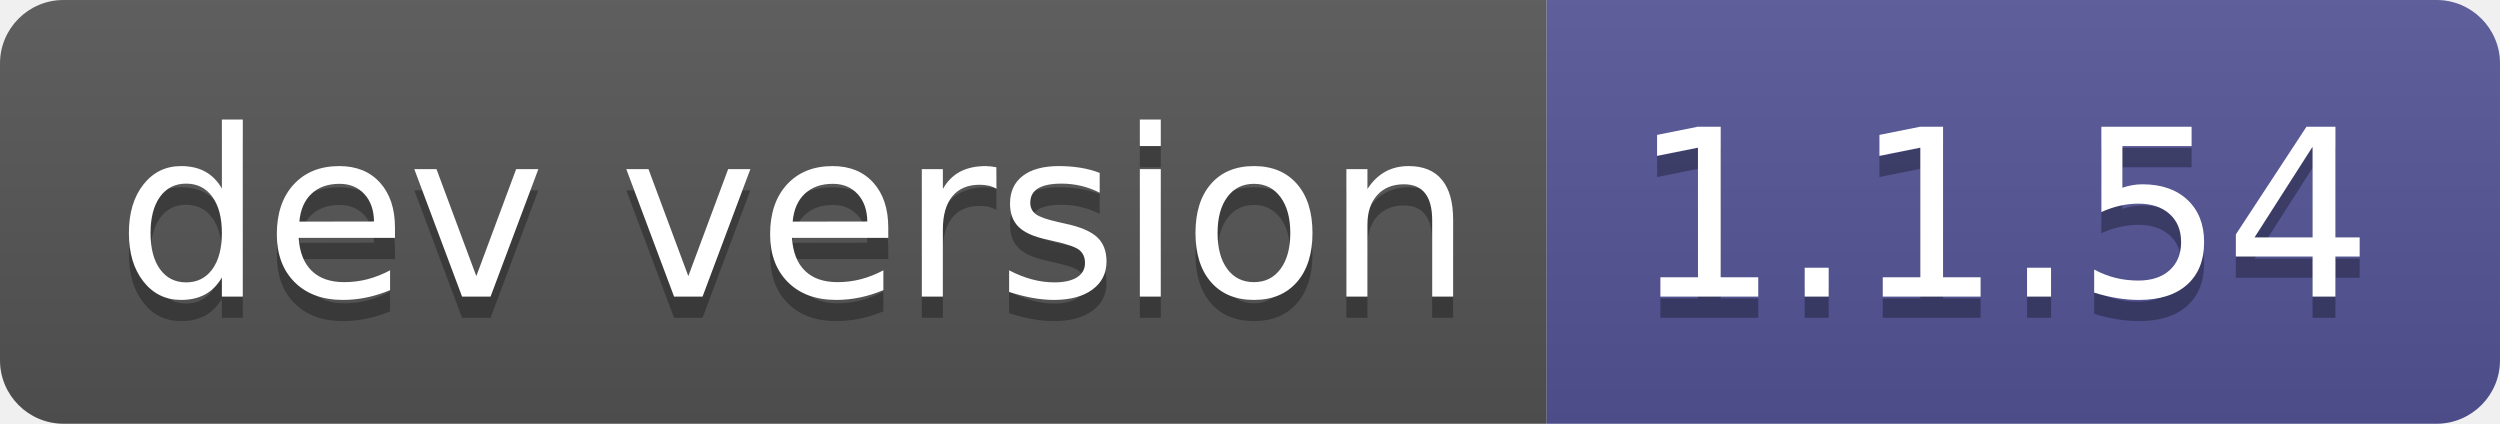
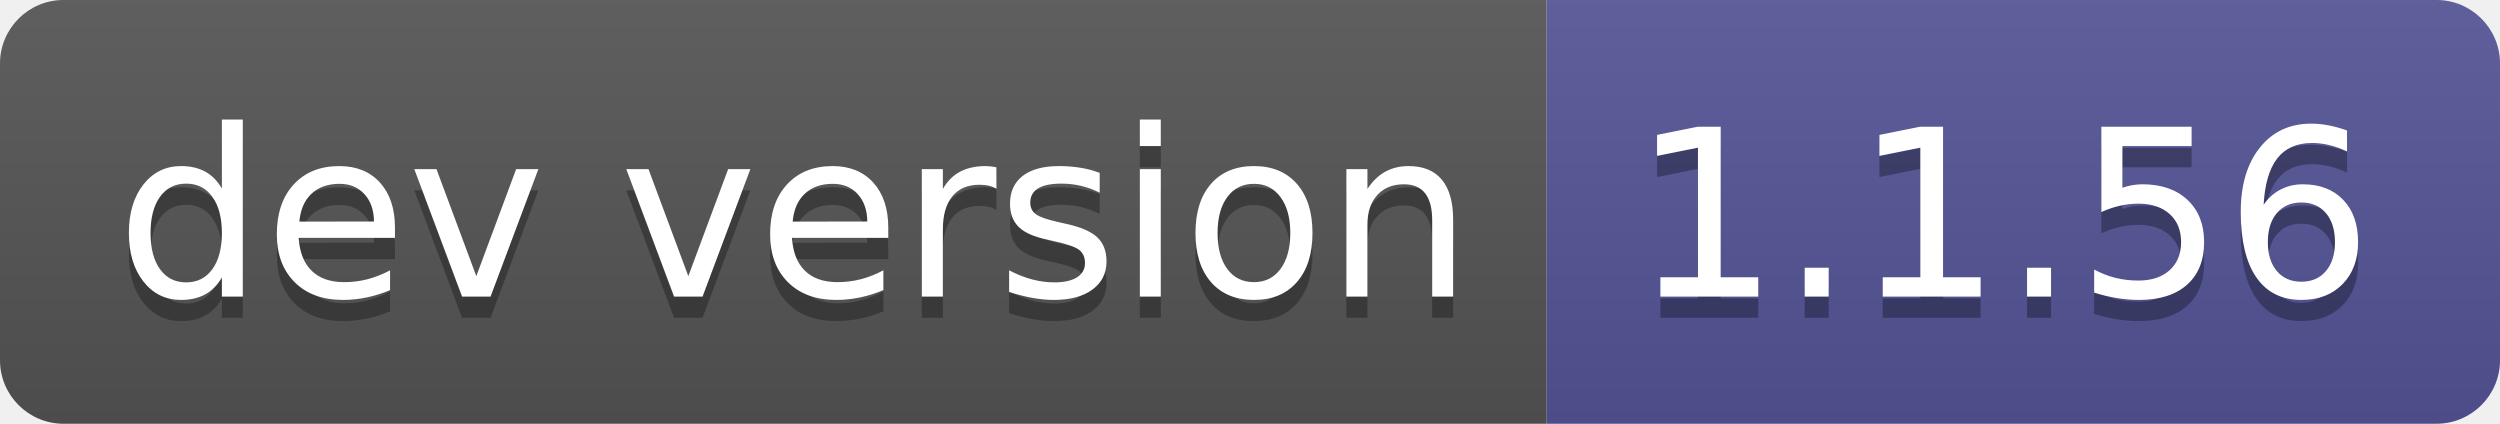
- <svg xmlns="http://www.w3.org/2000/svg" width="118" height="20" role="img" aria-label="dev version: 1.1.54">
+ <svg xmlns="http://www.w3.org/2000/svg" width="118" height="20" role="img" aria-label="dev version: 1.1.56">
  <linearGradient id="s" x2="0" y2="100%">
    <stop offset="0" stop-color="#bbb" stop-opacity=".1" />
    <stop offset="1" stop-opacity=".1" />
  </linearGradient>
  <clipPath id="r">
    <rect width="118" height="20" rx="3" fill="#fff" />
  </clipPath>
  <g clip-path="url(#r)">
    <rect width="73" height="20" fill="#555" />
    <rect x="73" width="45" height="20" fill="#535597" />
    <rect width="118" height="20" fill="url(#s)" />
  </g>
  <g fill="#fff" text-anchor="middle" font-family="Verdana,Geneva,DejaVu Sans,sans-serif" text-rendering="geometricPrecision" font-size="110">
    <text aria-hidden="true" x="375" y="150" fill="#010101" fill-opacity=".3" transform="scale(.1)" textLength="630">dev version</text>
    <text x="375" y="140" transform="scale(.1)" fill="#fff" textLength="630">dev version</text>
-     <text aria-hidden="true" x="945" y="150" fill="#010101" fill-opacity=".3" transform="scale(.1)" textLength="350">1.1.54</text>
-     <text x="945" y="140" transform="scale(.1)" fill="#fff" textLength="350">1.1.54</text>
+     <text aria-hidden="true" x="945" y="150" fill="#010101" fill-opacity=".3" transform="scale(.1)" textLength="350">1.1.56</text>
+     <text x="945" y="140" transform="scale(.1)" fill="#fff" textLength="350">1.1.56</text>
  </g>
</svg>
